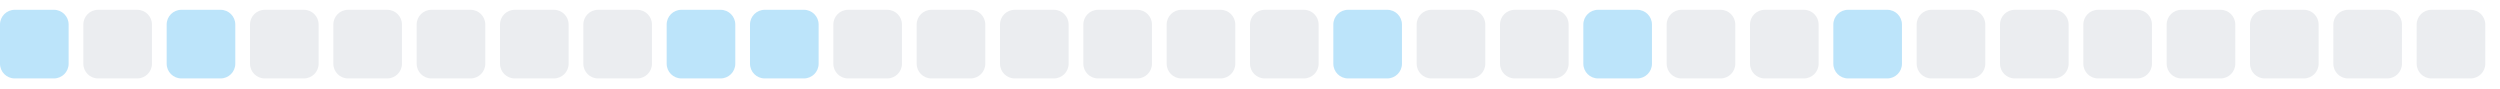
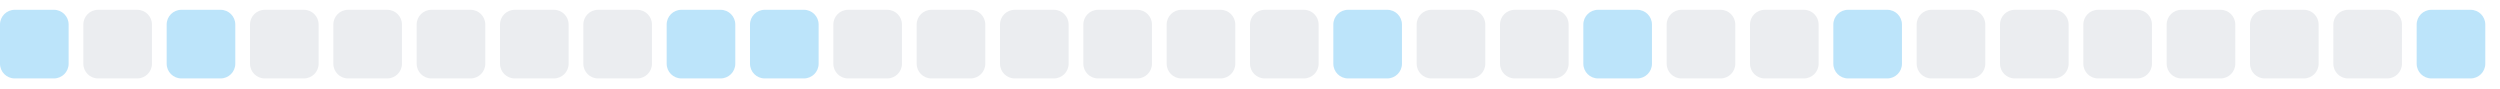
<svg xmlns="http://www.w3.org/2000/svg" width="255" height="9">
  <style>
        .level0 { fill: #ebedf0; }
        .level1 { fill: #bce4fa; }
        .level2 { fill: #75c7f7; }
        .level3 { fill: #30a9f2; }
        .level4 { fill: #008ee6; }
        @media (prefers-color-scheme: dark) {
          .level0 { fill: #161b22; }
          .level1 { fill: #0b3b5c; }
          .level2 { fill: #0a6299; }
          .level3 { fill: #008ee6; }
          .level4 { fill: #5bc4ff; }
        }
      </style>
  <rect x="0.0" y="1" width="7" height="7" rx="1.5" ry="1.5" class="level1" />
  <rect x="8.5" y="1" width="7" height="7" rx="1.5" ry="1.5" class="level0" />
  <rect x="17.0" y="1" width="7" height="7" rx="1.5" ry="1.5" class="level1" />
  <rect x="25.5" y="1" width="7" height="7" rx="1.5" ry="1.5" class="level0" />
  <rect x="34.0" y="1" width="7" height="7" rx="1.5" ry="1.5" class="level0" />
  <rect x="42.5" y="1" width="7" height="7" rx="1.5" ry="1.5" class="level0" />
  <rect x="51.0" y="1" width="7" height="7" rx="1.5" ry="1.5" class="level0" />
  <rect x="59.5" y="1" width="7" height="7" rx="1.5" ry="1.5" class="level0" />
  <rect x="68.0" y="1" width="7" height="7" rx="1.5" ry="1.5" class="level1" />
  <rect x="76.5" y="1" width="7" height="7" rx="1.5" ry="1.5" class="level1" />
  <rect x="85.0" y="1" width="7" height="7" rx="1.5" ry="1.5" class="level0" />
  <rect x="93.5" y="1" width="7" height="7" rx="1.5" ry="1.5" class="level0" />
  <rect x="102.0" y="1" width="7" height="7" rx="1.5" ry="1.5" class="level0" />
  <rect x="110.5" y="1" width="7" height="7" rx="1.5" ry="1.5" class="level0" />
  <rect x="119.0" y="1" width="7" height="7" rx="1.5" ry="1.5" class="level0" />
  <rect x="127.5" y="1" width="7" height="7" rx="1.5" ry="1.5" class="level0" />
  <rect x="136.0" y="1" width="7" height="7" rx="1.5" ry="1.5" class="level1" />
  <rect x="144.5" y="1" width="7" height="7" rx="1.5" ry="1.5" class="level0" />
  <rect x="153.0" y="1" width="7" height="7" rx="1.5" ry="1.5" class="level0" />
  <rect x="161.5" y="1" width="7" height="7" rx="1.5" ry="1.5" class="level1" />
  <rect x="170.0" y="1" width="7" height="7" rx="1.5" ry="1.5" class="level0" />
  <rect x="178.5" y="1" width="7" height="7" rx="1.5" ry="1.5" class="level0" />
  <rect x="187.0" y="1" width="7" height="7" rx="1.5" ry="1.5" class="level1" />
  <rect x="195.5" y="1" width="7" height="7" rx="1.5" ry="1.5" class="level0" />
  <rect x="204.0" y="1" width="7" height="7" rx="1.5" ry="1.5" class="level0" />
  <rect x="212.5" y="1" width="7" height="7" rx="1.5" ry="1.5" class="level0" />
  <rect x="221.0" y="1" width="7" height="7" rx="1.5" ry="1.5" class="level0" />
  <rect x="229.5" y="1" width="7" height="7" rx="1.5" ry="1.5" class="level0" />
  <rect x="238.0" y="1" width="7" height="7" rx="1.5" ry="1.5" class="level0" />
-   <rect x="246.5" y="1" width="7" height="7" rx="1.5" ry="1.5" class="level0" />
+   <rect x="246.5" y="1" width="7" height="7" rx="1.5" ry="1.5" class="level1" />
</svg>
